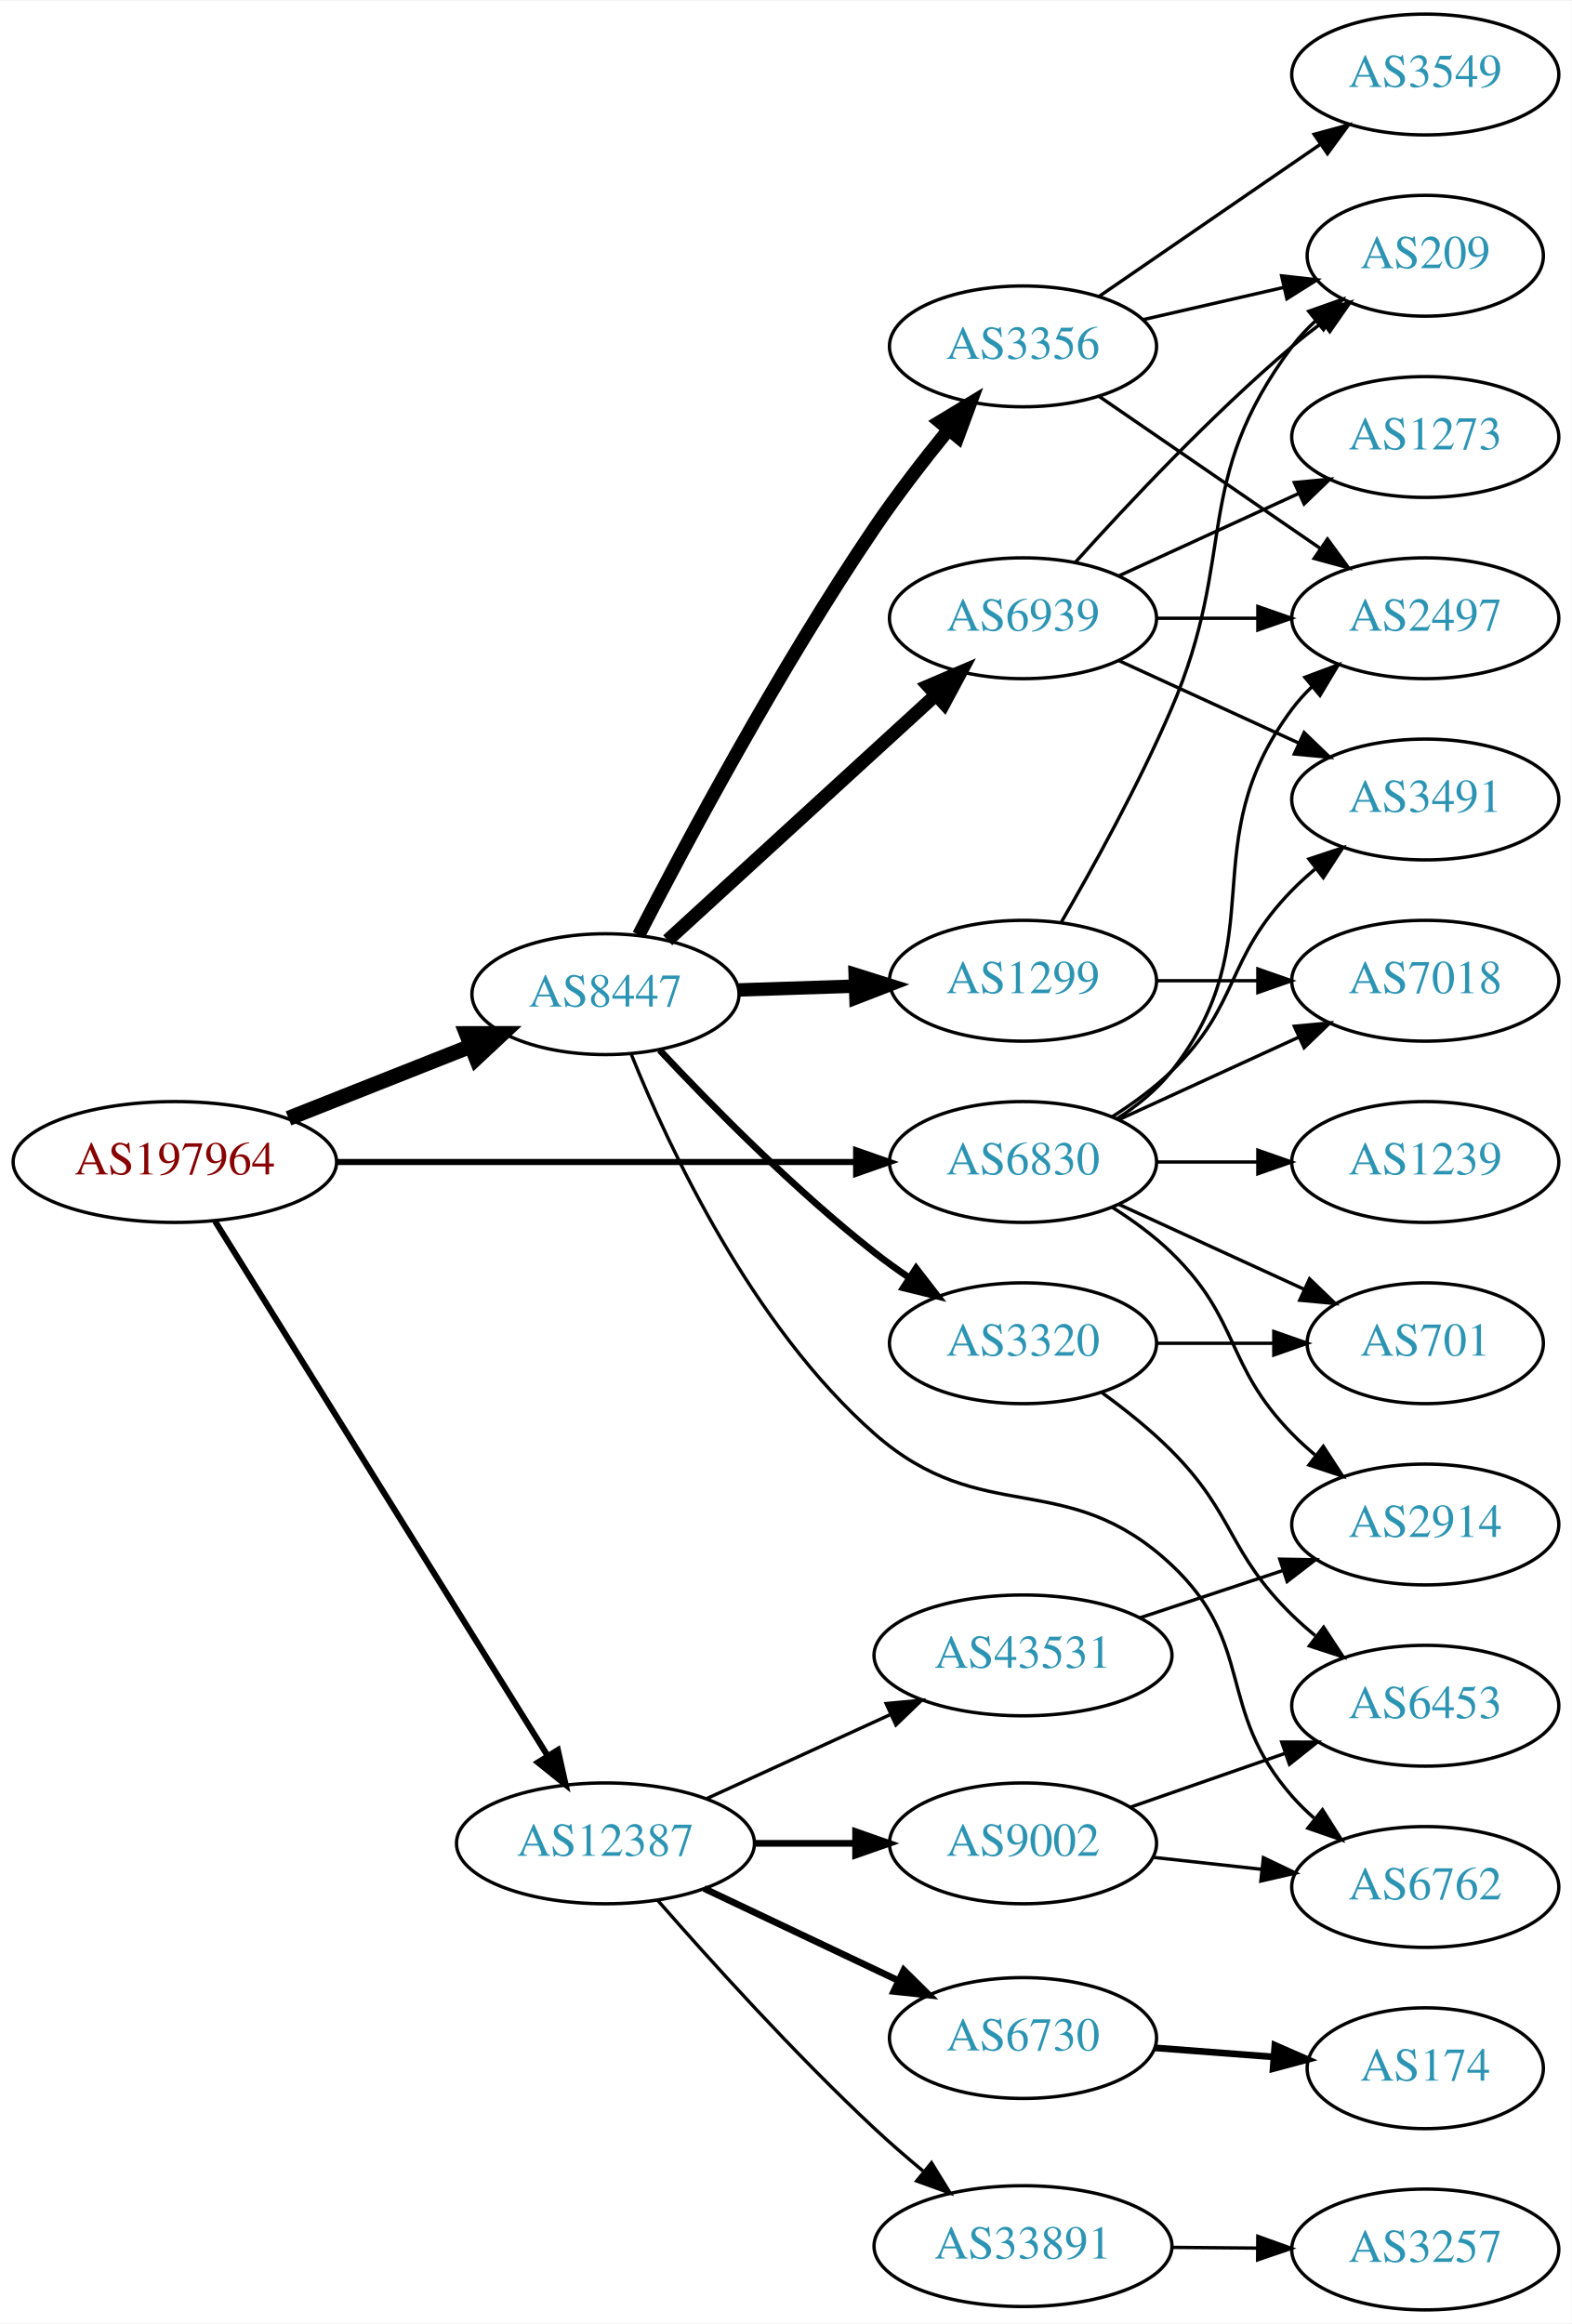
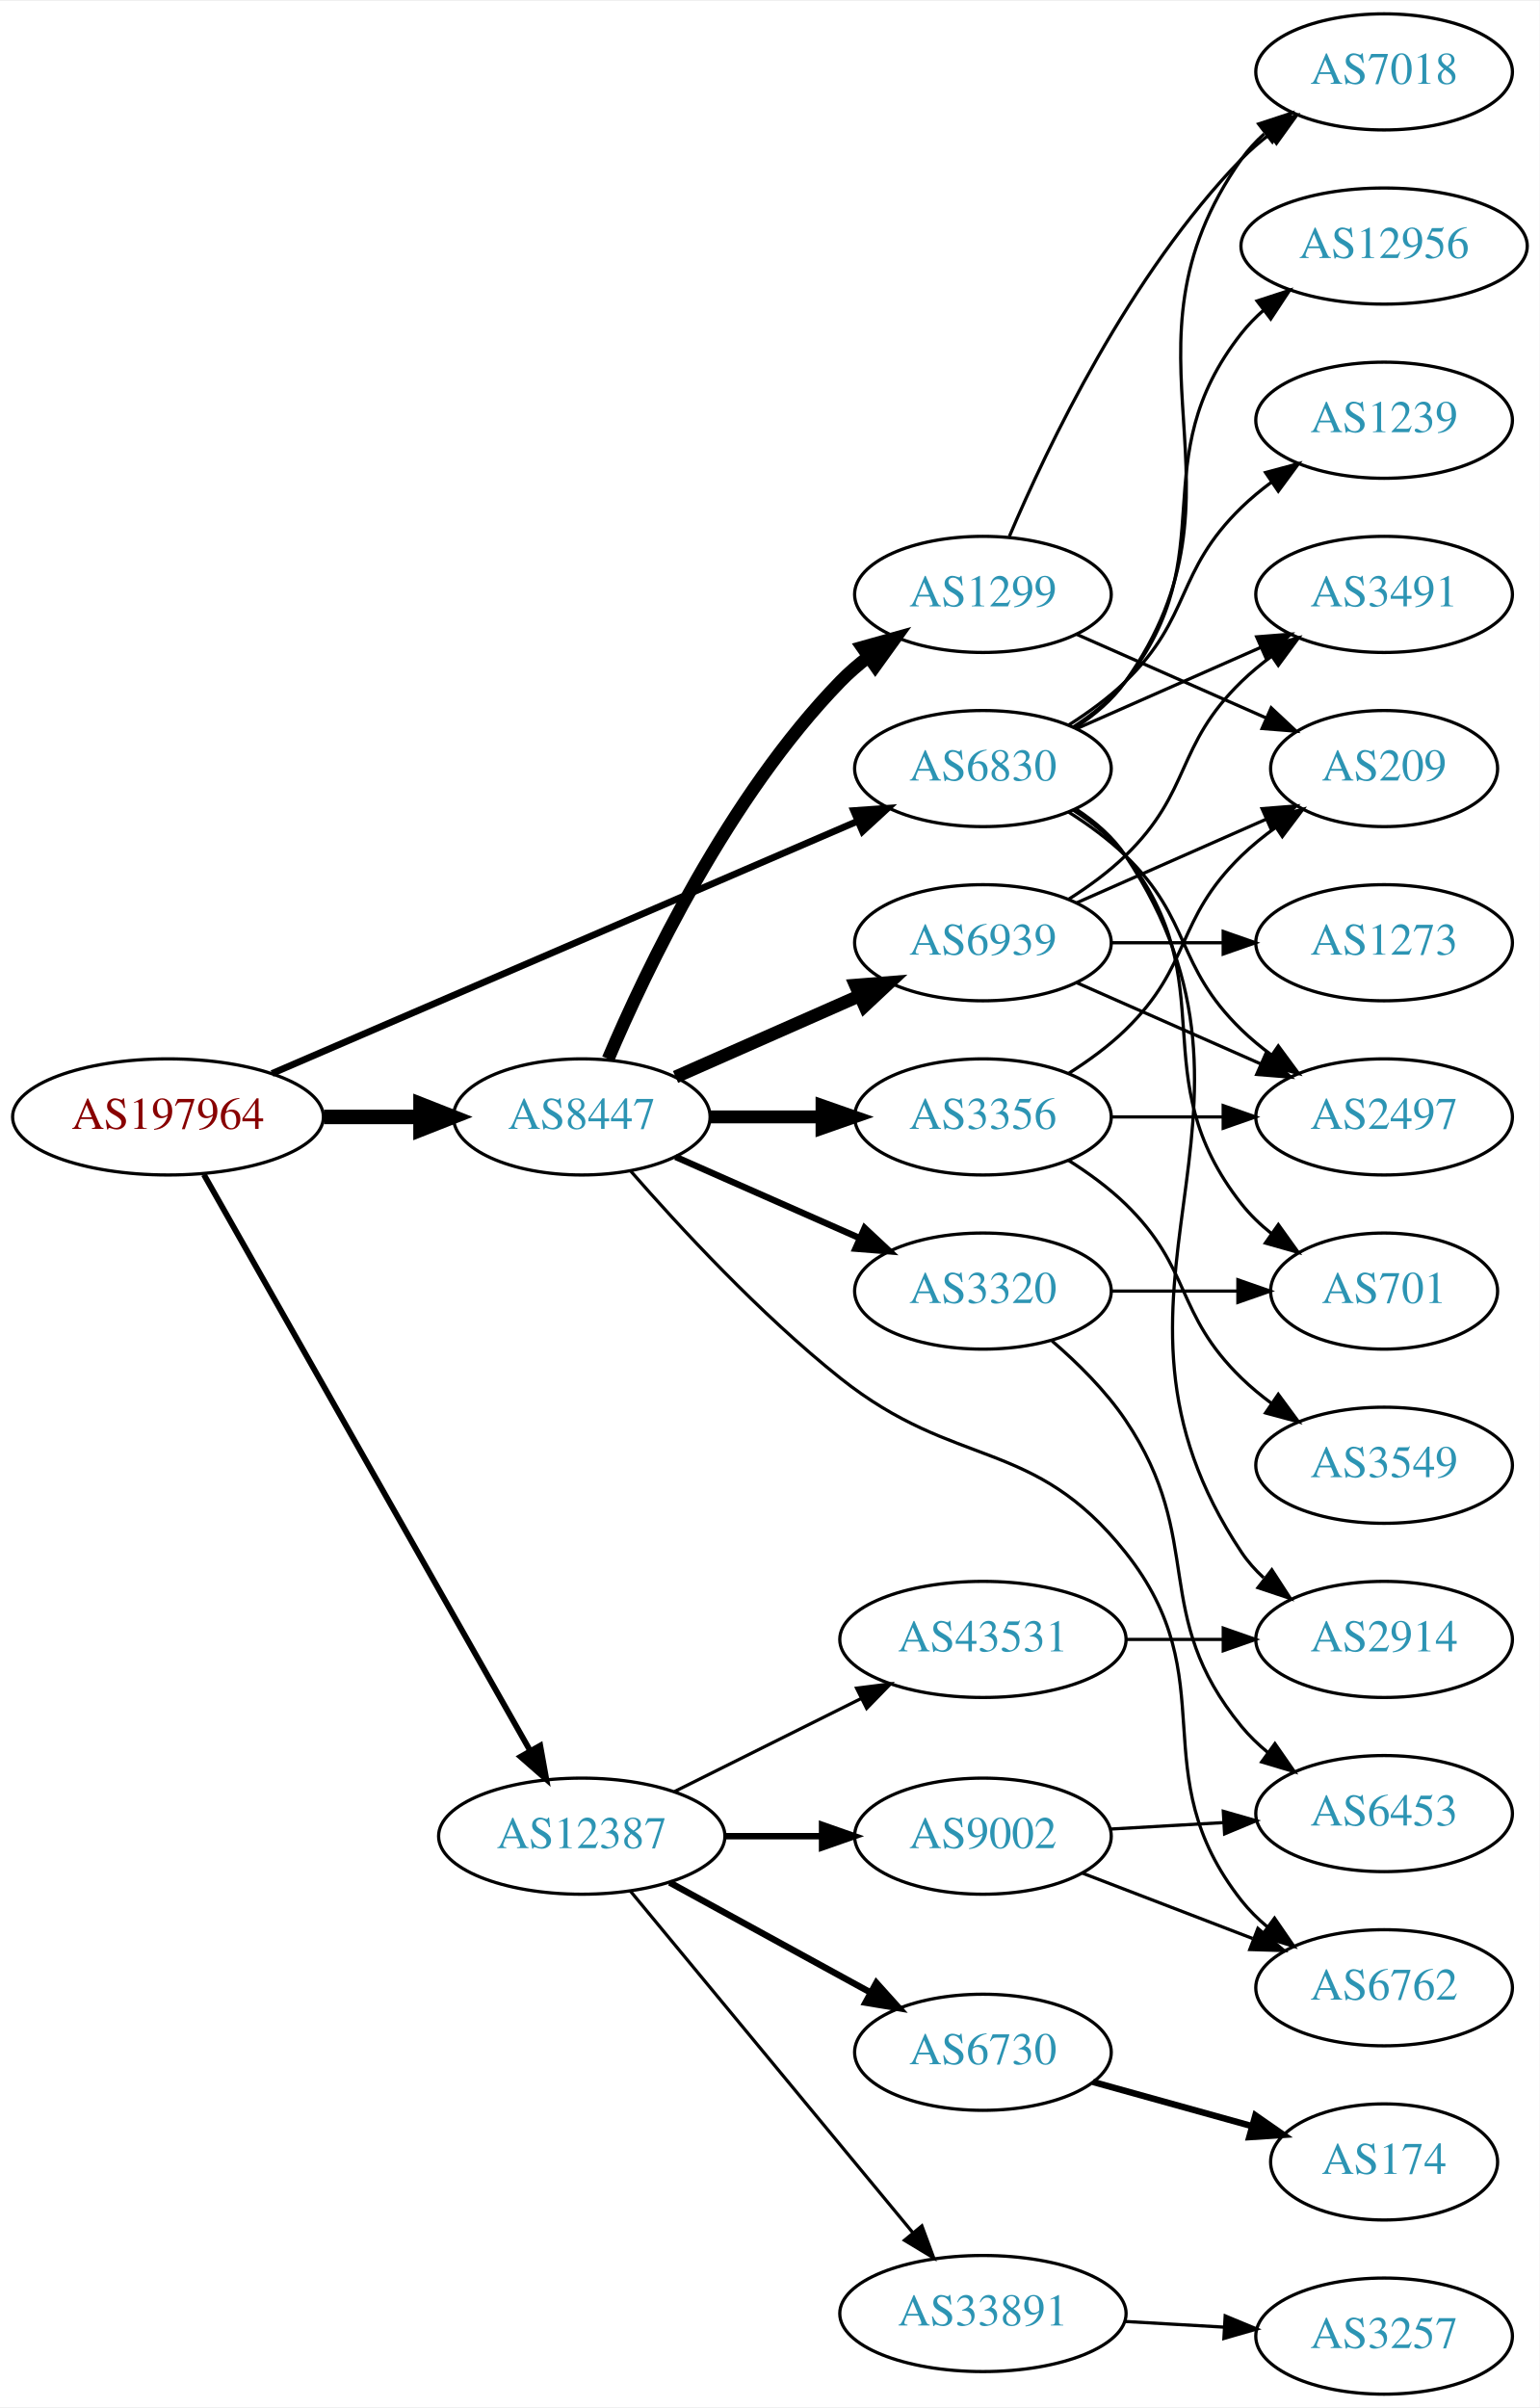
- <svg xmlns="http://www.w3.org/2000/svg" xmlns:xlink="http://www.w3.org/1999/xlink" width="468pt" height="692pt" viewBox="0.00 0.00 468.27 692.00">
-   <g id="graph0" class="graph" transform="scale(1 1) rotate(0) translate(4 688)">
-     <polygon fill="white" stroke="none" points="-4,4 -4,-688 464.269,-688 464.269,4 -4,4" />
+ <svg xmlns="http://www.w3.org/2000/svg" xmlns:xlink="http://www.w3.org/1999/xlink" width="477pt" height="746pt" viewBox="0.00 0.00 477.37 746.00">
+   <g id="graph0" class="graph" transform="scale(1 1) rotate(0) translate(4 742)">
+     <polygon fill="white" stroke="none" points="-4,4 -4,-742 473.368,-742 473.368,4 -4,4" />
    <g id="node1" class="node">
      <g id="a_node1">
        <a xlink:href="/asn/197964" xlink:title="AS197964 ~ Julius Blum GmbH [AT]">
-           <ellipse fill="#ffffff" stroke="black" cx="48.096" cy="-342" rx="48.192" ry="18" />
-           <text text-anchor="middle" x="48.096" y="-338.3" font-family="Times,serif" font-size="14.00" fill="#880000">AS197964</text>
+           <ellipse fill="#ffffff" stroke="black" cx="48.096" cy="-396" rx="48.192" ry="18" />
+           <text text-anchor="middle" x="48.096" y="-392.3" font-family="Times,serif" font-size="14.00" fill="#880000">AS197964</text>
        </a>
      </g>
    </g>
    <g id="node2" class="node">
      <g id="a_node2">
        <a xlink:href="/asn/6830" xlink:title="AS6830 ~ LGI-UPC [AT]">
-           <ellipse fill="#ffffff" stroke="black" cx="300.78" cy="-342" rx="39.794" ry="18" />
-           <text text-anchor="middle" x="300.78" y="-338.3" font-family="Times,serif" font-size="14.00" fill="#2c94b3">AS6830</text>
+           <ellipse fill="#ffffff" stroke="black" cx="300.78" cy="-504" rx="39.794" ry="18" />
+           <text text-anchor="middle" x="300.78" y="-500.3" font-family="Times,serif" font-size="14.00" fill="#2c94b3">AS6830</text>
        </a>
      </g>
    </g>
    <g id="edge1" class="edge">
-       <path fill="none" stroke="black" stroke-width="1.8" d="M96.248,-342C140.459,-342 206.279,-342 251.008,-342" />
-       <polygon fill="black" stroke="black" stroke-width="1.8" points="251.057,-345.5 261.057,-342 251.057,-338.5 251.057,-345.5" />
+       <path fill="none" stroke="black" stroke-width="2.1" d="M80.338,-409.46C126.358,-429.286 212.259,-466.294 261.837,-487.654" />
+       <polygon fill="black" stroke="black" stroke-width="2.1" points="260.677,-490.965 271.246,-491.707 263.447,-484.536 260.677,-490.965" />
    </g>
    <g id="node3" class="node">
      <g id="a_node3">
        <a xlink:href="/asn/8447" xlink:title="AS8447 ~ A1 Telekom Austria AG [AT]">
-           <ellipse fill="#ffffff" stroke="black" cx="176.388" cy="-392" rx="39.794" ry="18" />
-           <text text-anchor="middle" x="176.388" y="-388.3" font-family="Times,serif" font-size="14.00" fill="#2c94b3">AS8447</text>
+           <ellipse fill="#ffffff" stroke="black" cx="176.388" cy="-396" rx="39.794" ry="18" />
+           <text text-anchor="middle" x="176.388" y="-392.3" font-family="Times,serif" font-size="14.00" fill="#2c94b3">AS8447</text>
        </a>
      </g>
    </g>
    <g id="edge2" class="edge">
-       <path fill="none" stroke="black" stroke-width="4.5" d="M81.948,-355.006C98.597,-361.598 118.93,-369.648 136.371,-376.553" />
-       <polygon fill="black" stroke="black" stroke-width="4.5" points="134.974,-380.235 145.722,-380.255 137.873,-372.913 134.974,-380.235" />
+       <path fill="none" stroke="black" stroke-width="4.5" d="M96.481,-396C106.248,-396 116.551,-396 126.373,-396" />
+       <polygon fill="black" stroke="black" stroke-width="4.5" points="126.393,-399.938 136.393,-396 126.393,-392.063 126.393,-399.938" />
    </g>
    <g id="node4" class="node">
      <g id="a_node4">
        <a xlink:href="/asn/12387" xlink:title="AS12387 ~ TON Total optical Networks AG [CH]">
-           <ellipse fill="#ffffff" stroke="black" cx="176.388" cy="-139" rx="44.393" ry="18" />
-           <text text-anchor="middle" x="176.388" y="-135.3" font-family="Times,serif" font-size="14.00" fill="#2c94b3">AS12387</text>
+           <ellipse fill="#ffffff" stroke="black" cx="176.388" cy="-173" rx="44.393" ry="18" />
+           <text text-anchor="middle" x="176.388" y="-169.3" font-family="Times,serif" font-size="14.00" fill="#2c94b3">AS12387</text>
        </a>
      </g>
    </g>
    <g id="edge3" class="edge">
-       <path fill="none" stroke="black" stroke-width="1.8" d="M60.082,-324.34C82.39,-288.483 133.085,-206.997 159.188,-165.039" />
-       <polygon fill="black" stroke="black" stroke-width="1.8" points="162.206,-166.814 164.516,-156.474 156.262,-163.116 162.206,-166.814" />
+       <path fill="none" stroke="black" stroke-width="1.8" d="M59.217,-378.128C81.395,-338.968 134.369,-245.429 160.413,-199.442" />
+       <polygon fill="black" stroke="black" stroke-width="1.8" points="163.511,-201.074 165.393,-190.648 157.42,-197.624 163.511,-201.074" />
    </g>
    <g id="node5" class="node">
      <g id="a_node5">
        <a xlink:href="/asn/2914" xlink:title="AS2914 ~ NTT America, Inc. [US]">
-           <ellipse fill="#ffffff" stroke="black" cx="420.622" cy="-234" rx="39.794" ry="18" />
-           <text text-anchor="middle" x="420.622" y="-230.3" font-family="Times,serif" font-size="14.00" fill="#2c94b3">AS2914</text>
+           <ellipse fill="#ffffff" stroke="black" cx="425.172" cy="-234" rx="39.794" ry="18" />
+           <text text-anchor="middle" x="425.172" y="-230.3" font-family="Times,serif" font-size="14.00" fill="#2c94b3">AS2914</text>
        </a>
      </g>
    </g>
    <g id="edge4" class="edge">
-       <path fill="none" stroke="black" d="M327.309,-328.538C333.472,-324.638 339.773,-320.052 344.976,-315 365.669,-294.906 360.803,-281.617 380.976,-261 383.069,-258.861 385.352,-256.782 387.729,-254.79" />
-       <polygon fill="black" stroke="black" points="390.247,-257.268 396.028,-248.389 385.972,-251.725 390.247,-257.268" />
+       <path fill="none" stroke="black" d="M329.834,-491.313C335.639,-487.485 341.146,-482.737 344.976,-477 399.014,-396.056 326.937,-341.944 380.976,-261 382.891,-258.131 385.225,-255.51 387.806,-253.128" />
+       <polygon fill="black" stroke="black" points="390.357,-255.579 396.118,-246.687 386.069,-250.046 390.357,-255.579" />
    </g>
    <g id="node6" class="node">
      <g id="a_node6">
-         <a xlink:href="/asn/2497" xlink:title="AS2497 ~ Internet Initiative Japan Inc. [JP]">
-           <ellipse fill="#ffffff" stroke="black" cx="420.622" cy="-504" rx="39.794" ry="18" />
-           <text text-anchor="middle" x="420.622" y="-500.3" font-family="Times,serif" font-size="14.00" fill="#2c94b3">AS2497</text>
+         <a xlink:href="/asn/12956" xlink:title="AS12956 ~ TELXIUS [ES]">
+           <ellipse fill="#ffffff" stroke="black" cx="425.172" cy="-666" rx="44.393" ry="18" />
+           <text text-anchor="middle" x="425.172" y="-662.3" font-family="Times,serif" font-size="14.00" fill="#2c94b3">AS12956</text>
        </a>
      </g>
    </g>
    <g id="edge5" class="edge">
-       <path fill="none" stroke="black" d="M328.751,-354.855C334.74,-358.72 340.599,-363.441 344.976,-369 376.274,-408.754 350.704,-436.458 380.976,-477 382.72,-479.336 384.728,-481.545 386.891,-483.617" />
-       <polygon fill="black" stroke="black" points="384.769,-486.405 394.691,-490.118 389.25,-481.027 384.769,-486.405" />
+       <path fill="none" stroke="black" d="M328.751,-516.855C334.74,-520.72 340.599,-525.441 344.976,-531 376.274,-570.754 349.677,-599.246 380.976,-639 383,-641.571 385.341,-643.963 387.866,-646.174" />
+       <polygon fill="black" stroke="black" points="385.78,-648.984 395.856,-652.261 390.022,-643.416 385.78,-648.984" />
    </g>
    <g id="node7" class="node">
      <g id="a_node7">
-         <a xlink:href="/asn/3491" xlink:title="AS3491 ~ PCCW Global, Inc. [US]">
-           <ellipse fill="#ffffff" stroke="black" cx="420.622" cy="-450" rx="39.794" ry="18" />
-           <text text-anchor="middle" x="420.622" y="-446.3" font-family="Times,serif" font-size="14.00" fill="#2c94b3">AS3491</text>
+         <a xlink:href="/asn/2497" xlink:title="AS2497 ~ Internet Initiative Japan Inc. [JP]">
+           <ellipse fill="#ffffff" stroke="black" cx="425.172" cy="-396" rx="39.794" ry="18" />
+           <text text-anchor="middle" x="425.172" y="-392.3" font-family="Times,serif" font-size="14.00" fill="#2c94b3">AS2497</text>
        </a>
      </g>
    </g>
    <g id="edge6" class="edge">
-       <path fill="none" stroke="black" d="M327.309,-355.462C333.472,-359.362 339.773,-363.948 344.976,-369 365.669,-389.094 360.803,-402.383 380.976,-423 383.069,-425.139 385.352,-427.218 387.729,-429.21" />
-       <polygon fill="black" stroke="black" points="385.972,-432.275 396.028,-435.611 390.247,-426.732 385.972,-432.275" />
+       <path fill="none" stroke="black" d="M327.309,-490.538C333.472,-486.638 339.773,-482.052 344.976,-477 365.669,-456.906 360.282,-443.094 380.976,-423 383.821,-420.237 386.995,-417.614 390.295,-415.166" />
+       <polygon fill="black" stroke="black" points="392.36,-417.994 398.643,-409.462 388.411,-412.214 392.36,-417.994" />
    </g>
    <g id="node8" class="node">
      <g id="a_node8">
-         <a xlink:href="/asn/1239" xlink:title="AS1239 ~ Sprint [US]">
-           <ellipse fill="#ffffff" stroke="black" cx="420.622" cy="-342" rx="39.794" ry="18" />
-           <text text-anchor="middle" x="420.622" y="-338.3" font-family="Times,serif" font-size="14.00" fill="#2c94b3">AS1239</text>
+         <a xlink:href="/asn/3491" xlink:title="AS3491 ~ PCCW Global, Inc. [US]">
+           <ellipse fill="#ffffff" stroke="black" cx="425.172" cy="-558" rx="39.794" ry="18" />
+           <text text-anchor="middle" x="425.172" y="-554.3" font-family="Times,serif" font-size="14.00" fill="#2c94b3">AS3491</text>
        </a>
      </g>
    </g>
    <g id="edge7" class="edge">
-       <path fill="none" stroke="black" d="M340.692,-342C350.246,-342 360.595,-342 370.558,-342" />
-       <polygon fill="black" stroke="black" points="370.751,-345.5 380.75,-342 370.75,-338.5 370.751,-345.5" />
+       <path fill="none" stroke="black" d="M329.859,-516.389C346.807,-523.866 368.604,-533.483 386.974,-541.588" />
+       <polygon fill="black" stroke="black" points="385.661,-544.834 396.223,-545.669 388.487,-538.43 385.661,-544.834" />
    </g>
    <g id="node9" class="node">
      <g id="a_node9">
        <a xlink:href="/asn/7018" xlink:title="AS7018 ~ AT&amp;T Services, Inc. [US]">
-           <ellipse fill="#ffffff" stroke="black" cx="420.622" cy="-396" rx="39.794" ry="18" />
-           <text text-anchor="middle" x="420.622" y="-392.3" font-family="Times,serif" font-size="14.00" fill="#2c94b3">AS7018</text>
+           <ellipse fill="#ffffff" stroke="black" cx="425.172" cy="-720" rx="39.794" ry="18" />
+           <text text-anchor="middle" x="425.172" y="-716.3" font-family="Times,serif" font-size="14.00" fill="#2c94b3">AS7018</text>
        </a>
      </g>
    </g>
    <g id="edge8" class="edge">
-       <path fill="none" stroke="black" d="M329.409,-354.661C345.366,-361.973 365.636,-371.261 382.919,-379.181" />
-       <polygon fill="black" stroke="black" points="381.617,-382.435 392.167,-383.419 384.534,-376.071 381.617,-382.435" />
+       <path fill="none" stroke="black" d="M329.613,-516.838C335.428,-520.661 340.994,-525.367 344.976,-531 387.555,-591.225 338.397,-632.775 380.976,-693 382.967,-695.816 385.354,-698.401 387.97,-700.76" />
+       <polygon fill="black" stroke="black" points="386.269,-703.865 396.338,-707.162 390.522,-698.306 386.269,-703.865" />
    </g>
    <g id="node10" class="node">
      <g id="a_node10">
-         <a xlink:href="/asn/701" xlink:title="AS701 ~ UUNET [US]">
-           <ellipse fill="#ffffff" stroke="black" cx="420.622" cy="-288" rx="35.194" ry="18" />
-           <text text-anchor="middle" x="420.622" y="-284.3" font-family="Times,serif" font-size="14.00" fill="#2c94b3">AS701</text>
+         <a xlink:href="/asn/1239" xlink:title="AS1239 ~ Sprint [US]">
+           <ellipse fill="#ffffff" stroke="black" cx="425.172" cy="-612" rx="39.794" ry="18" />
+           <text text-anchor="middle" x="425.172" y="-608.3" font-family="Times,serif" font-size="14.00" fill="#2c94b3">AS1239</text>
        </a>
      </g>
    </g>
    <g id="edge9" class="edge">
-       <path fill="none" stroke="black" d="M329.409,-329.339C345.825,-321.817 366.806,-312.202 384.403,-304.139" />
-       <polygon fill="black" stroke="black" points="386.148,-307.189 393.781,-299.842 383.232,-300.826 386.148,-307.189" />
+       <path fill="none" stroke="black" d="M327.309,-517.462C333.472,-521.362 339.773,-525.948 344.976,-531 365.669,-551.094 360.282,-564.906 380.976,-585 383.821,-587.763 386.995,-590.386 390.295,-592.834" />
+       <polygon fill="black" stroke="black" points="388.411,-595.786 398.643,-598.538 392.36,-590.006 388.411,-595.786" />
    </g>
    <g id="node11" class="node">
      <g id="a_node11">
-         <a xlink:href="/asn/3356" xlink:title="AS3356 ~ Level 3 Parent, LLC [US]">
-           <ellipse fill="#ffffff" stroke="black" cx="300.78" cy="-585" rx="39.794" ry="18" />
-           <text text-anchor="middle" x="300.78" y="-581.3" font-family="Times,serif" font-size="14.00" fill="#2c94b3">AS3356</text>
+         <a xlink:href="/asn/701" xlink:title="AS701 ~ UUNET [US]">
+           <ellipse fill="#ffffff" stroke="black" cx="425.172" cy="-342" rx="35.194" ry="18" />
+           <text text-anchor="middle" x="425.172" y="-338.3" font-family="Times,serif" font-size="14.00" fill="#2c94b3">AS701</text>
        </a>
      </g>
    </g>
    <g id="edge10" class="edge">
-       <path fill="none" stroke="black" stroke-width="4" d="M186.298,-409.644C200.144,-436.565 228.197,-489.175 256.584,-531 263.294,-540.887 271.316,-551.249 278.615,-560.221" />
-       <polygon fill="black" stroke="black" stroke-width="4" points="275.99,-562.538 285.057,-568.018 281.386,-558.079 275.99,-562.538" />
+       <path fill="none" stroke="black" d="M328.751,-491.145C334.74,-487.28 340.599,-482.559 344.976,-477 376.274,-437.246 349.677,-408.754 380.976,-369 383.622,-365.639 386.811,-362.583 390.242,-359.839" />
+       <polygon fill="black" stroke="black" points="392.381,-362.614 398.549,-354 388.355,-356.887 392.381,-362.614" />
    </g>
    <g id="node12" class="node">
      <g id="a_node12">
        <a xlink:href="/asn/1299" xlink:title="AS1299 ~ Telia Carrier [EU]">
-           <ellipse fill="#ffffff" stroke="black" cx="300.78" cy="-396" rx="39.794" ry="18" />
-           <text text-anchor="middle" x="300.78" y="-392.3" font-family="Times,serif" font-size="14.00" fill="#2c94b3">AS1299</text>
+           <ellipse fill="#ffffff" stroke="black" cx="300.78" cy="-558" rx="39.794" ry="18" />
+           <text text-anchor="middle" x="300.78" y="-554.3" font-family="Times,serif" font-size="14.00" fill="#2c94b3">AS1299</text>
        </a>
      </g>
    </g>
    <g id="edge11" class="edge">
-       <path fill="none" stroke="black" stroke-width="4" d="M216.113,-393.266C227.052,-393.623 239.102,-394.017 250.568,-394.392" />
-       <polygon fill="black" stroke="black" stroke-width="4" points="250.777,-397.9 260.886,-394.729 251.006,-390.904 250.777,-397.9" />
+       <path fill="none" stroke="black" stroke-width="4" d="M184.578,-413.975C196.345,-441.682 221.919,-495.348 256.584,-531 259.204,-533.695 262.144,-536.239 265.227,-538.608" />
+       <polygon fill="black" stroke="black" stroke-width="4" points="263.394,-541.597 273.596,-544.455 267.403,-535.859 263.394,-541.597" />
    </g>
    <g id="node13" class="node">
      <g id="a_node13">
-         <a xlink:href="/asn/6939" xlink:title="AS6939 ~ Hurricane Electric LLC [US]">
-           <ellipse fill="#ffffff" stroke="black" cx="300.78" cy="-504" rx="39.794" ry="18" />
-           <text text-anchor="middle" x="300.78" y="-500.3" font-family="Times,serif" font-size="14.00" fill="#2c94b3">AS6939</text>
+         <a xlink:href="/asn/3356" xlink:title="AS3356 ~ Level 3 Parent, LLC [US]">
+           <ellipse fill="#ffffff" stroke="black" cx="300.78" cy="-396" rx="39.794" ry="18" />
+           <text text-anchor="middle" x="300.78" y="-392.3" font-family="Times,serif" font-size="14.00" fill="#2c94b3">AS3356</text>
        </a>
      </g>
    </g>
    <g id="edge12" class="edge">
-       <path fill="none" stroke="black" stroke-width="4" d="M194.923,-408.047C215.827,-427.176 250.912,-459.282 274.685,-481.036" />
-       <polygon fill="black" stroke="black" stroke-width="4" points="272.536,-483.814 282.276,-487.983 277.262,-478.65 272.536,-483.814" />
+       <path fill="none" stroke="black" stroke-width="4" d="M216.113,-396C227.052,-396 239.102,-396 250.568,-396" />
+       <polygon fill="black" stroke="black" stroke-width="4" points="250.886,-399.5 260.886,-396 250.886,-392.5 250.886,-399.5" />
    </g>
    <g id="node14" class="node">
      <g id="a_node14">
-         <a xlink:href="/asn/3320" xlink:title="AS3320 ~ DTAG [DE]">
-           <ellipse fill="#ffffff" stroke="black" cx="300.78" cy="-288" rx="39.794" ry="18" />
-           <text text-anchor="middle" x="300.78" y="-284.3" font-family="Times,serif" font-size="14.00" fill="#2c94b3">AS3320</text>
+         <a xlink:href="/asn/6939" xlink:title="AS6939 ~ Hurricane Electric LLC [US]">
+           <ellipse fill="#ffffff" stroke="black" cx="300.78" cy="-450" rx="39.794" ry="18" />
+           <text text-anchor="middle" x="300.78" y="-446.3" font-family="Times,serif" font-size="14.00" fill="#2c94b3">AS6939</text>
        </a>
      </g>
    </g>
    <g id="edge13" class="edge">
-       <path fill="none" stroke="black" stroke-width="2" d="M192.547,-375.316C207.85,-358.961 232.589,-333.815 256.584,-315 259.872,-312.422 263.418,-309.875 267.014,-307.437" />
-       <polygon fill="black" stroke="black" stroke-width="2" points="268.928,-310.367 275.401,-301.979 265.11,-304.5 268.928,-310.367" />
+       <path fill="none" stroke="black" stroke-width="4" d="M205.467,-408.389C222.415,-415.866 244.212,-425.483 262.581,-433.588" />
+       <polygon fill="black" stroke="black" stroke-width="4" points="261.269,-436.834 271.831,-437.669 264.095,-430.43 261.269,-436.834" />
    </g>
    <g id="node15" class="node">
      <g id="a_node15">
+         <a xlink:href="/asn/3320" xlink:title="AS3320 ~ DTAG [DE]">
+           <ellipse fill="#ffffff" stroke="black" cx="300.78" cy="-342" rx="39.794" ry="18" />
+           <text text-anchor="middle" x="300.78" y="-338.3" font-family="Times,serif" font-size="14.00" fill="#2c94b3">AS3320</text>
+         </a>
+       </g>
+     </g>
+     <g id="edge14" class="edge">
+       <path fill="none" stroke="black" stroke-width="2" d="M205.467,-383.611C222.415,-376.134 244.212,-366.517 262.581,-358.412" />
+       <polygon fill="black" stroke="black" stroke-width="2" points="264.095,-361.57 271.831,-354.331 261.269,-355.166 264.095,-361.57" />
+     </g>
+     <g id="node16" class="node">
+       <g id="a_node16">
        <a xlink:href="/asn/6762" xlink:title="AS6762 ~ TELECOM ITALIA SPARKLE S.p.A. [IT]">
-           <ellipse fill="#ffffff" stroke="black" cx="420.622" cy="-126" rx="39.794" ry="18" />
-           <text text-anchor="middle" x="420.622" y="-122.3" font-family="Times,serif" font-size="14.00" fill="#2c94b3">AS6762</text>
-         </a>
-       </g>
-     </g>
-     <g id="edge14" class="edge">
-       <path fill="none" stroke="black" d="M184.125,-373.953C195.285,-346.257 220.061,-293.116 256.584,-261 288.829,-232.645 313.637,-251.354 344.976,-222 370.22,-198.354 358.144,-178.983 380.976,-153 382.951,-150.752 385.151,-148.595 387.47,-146.55" />
-       <polygon fill="black" stroke="black" points="390.003,-149.008 395.665,-140.052 385.654,-143.523 390.003,-149.008" />
-     </g>
-     <g id="node18" class="node">
-       <g id="a_node18">
-         <a xlink:href="/asn/9002" xlink:title="AS9002 ~ RETN Limited [EU]">
-           <ellipse fill="#ffffff" stroke="black" cx="300.78" cy="-139" rx="39.794" ry="18" />
-           <text text-anchor="middle" x="300.78" y="-135.3" font-family="Times,serif" font-size="14.00" fill="#2c94b3">AS9002</text>
-         </a>
-       </g>
-     </g>
-     <g id="edge18" class="edge">
-       <path fill="none" stroke="black" stroke-width="2" d="M220.883,-139C230.572,-139 240.909,-139 250.802,-139" />
-       <polygon fill="black" stroke="black" stroke-width="2" points="250.904,-142.5 260.904,-139 250.904,-135.5 250.904,-142.5" />
+           <ellipse fill="#ffffff" stroke="black" cx="425.172" cy="-126" rx="39.794" ry="18" />
+           <text text-anchor="middle" x="425.172" y="-122.3" font-family="Times,serif" font-size="14.00" fill="#2c94b3">AS6762</text>
+         </a>
+       </g>
+     </g>
+     <g id="edge15" class="edge">
+       <path fill="none" stroke="black" d="M191.498,-379.285C206.567,-362.013 231.661,-334.848 256.584,-315 292.595,-286.321 316.313,-297.025 344.976,-261 376.478,-221.407 349.677,-192.754 380.976,-153 383.301,-150.047 386.044,-147.33 389.004,-144.853" />
+       <polygon fill="black" stroke="black" points="391.196,-147.585 397.2,-138.855 387.063,-141.936 391.196,-147.585" />
    </g>
    <g id="node19" class="node">
      <g id="a_node19">
        <a xlink:href="/asn/6730" xlink:title="AS6730 ~ Sunrise Communications AG [CH]">
-           <ellipse fill="#ffffff" stroke="black" cx="300.78" cy="-81" rx="39.794" ry="18" />
-           <text text-anchor="middle" x="300.78" y="-77.3" font-family="Times,serif" font-size="14.00" fill="#2c94b3">AS6730</text>
+           <ellipse fill="#ffffff" stroke="black" cx="300.78" cy="-106" rx="39.794" ry="18" />
+           <text text-anchor="middle" x="300.78" y="-102.3" font-family="Times,serif" font-size="14.00" fill="#2c94b3">AS6730</text>
        </a>
      </g>
    </g>
    <g id="edge19" class="edge">
-       <path fill="none" stroke="black" stroke-width="2" d="M205.774,-125.548C222.973,-117.398 245.08,-106.921 263.534,-98.176" />
-       <polygon fill="black" stroke="black" stroke-width="2" points="265.269,-101.227 272.807,-93.782 262.271,-94.902 265.269,-101.227" />
+       <path fill="none" stroke="black" stroke-width="2" d="M203.644,-158.627C221.835,-148.669 246.22,-135.32 265.879,-124.558" />
+       <polygon fill="black" stroke="black" stroke-width="2" points="267.729,-127.535 274.82,-119.663 264.368,-121.395 267.729,-127.535" />
    </g>
    <g id="node20" class="node">
      <g id="a_node20">
-         <a xlink:href="/asn/33891" xlink:title="AS33891 ~ CORE-BACKBONE GMBH GLOBAL NETWORK [DE]">
-           <ellipse fill="#ffffff" stroke="black" cx="300.78" cy="-19" rx="44.393" ry="18" />
-           <text text-anchor="middle" x="300.78" y="-15.3" font-family="Times,serif" font-size="14.00" fill="#2c94b3">AS33891</text>
+         <a xlink:href="/asn/9002" xlink:title="AS9002 ~ RETN Limited [EU]">
+           <ellipse fill="#ffffff" stroke="black" cx="300.78" cy="-173" rx="39.794" ry="18" />
+           <text text-anchor="middle" x="300.78" y="-169.3" font-family="Times,serif" font-size="14.00" fill="#2c94b3">AS9002</text>
        </a>
      </g>
    </g>
    <g id="edge20" class="edge">
-       <path fill="none" stroke="black" d="M191.917,-122.052C207.326,-104.41 232.695,-76.293 256.584,-54 261.104,-49.781 266.068,-45.482 270.969,-41.407" />
-       <polygon fill="black" stroke="black" points="273.522,-43.842 279.069,-34.815 269.104,-38.412 273.522,-43.842" />
+       <path fill="none" stroke="black" stroke-width="2" d="M220.883,-173C230.572,-173 240.909,-173 250.802,-173" />
+       <polygon fill="black" stroke="black" stroke-width="2" points="250.904,-176.5 260.904,-173 250.904,-169.5 250.904,-176.5" />
    </g>
    <g id="node21" class="node">
      <g id="a_node21">
+         <a xlink:href="/asn/33891" xlink:title="AS33891 ~ CORE-BACKBONE GMBH GLOBAL NETWORK [DE]">
+           <ellipse fill="#ffffff" stroke="black" cx="300.78" cy="-25" rx="44.393" ry="18" />
+           <text text-anchor="middle" x="300.78" y="-21.3" font-family="Times,serif" font-size="14.00" fill="#2c94b3">AS33891</text>
+         </a>
+       </g>
+     </g>
+     <g id="edge21" class="edge">
+       <path fill="none" stroke="black" d="M191.427,-156.023C212.893,-130.066 253.999,-80.36 278.948,-50.191" />
+       <polygon fill="black" stroke="black" points="281.851,-52.172 285.527,-42.235 276.456,-47.711 281.851,-52.172" />
+     </g>
+     <g id="node22" class="node">
+       <g id="a_node22">
        <a xlink:href="/asn/43531" xlink:title="AS43531 ~ IX Reach Ltd [GB]">
-           <ellipse fill="#ffffff" stroke="black" cx="300.78" cy="-195" rx="44.393" ry="18" />
-           <text text-anchor="middle" x="300.78" y="-191.3" font-family="Times,serif" font-size="14.00" fill="#2c94b3">AS43531</text>
-         </a>
-       </g>
-     </g>
-     <g id="edge21" class="edge">
-       <path fill="none" stroke="black" d="M206.393,-152.271C222.735,-159.749 243.36,-169.185 261.067,-177.287" />
-       <polygon fill="black" stroke="black" points="260.009,-180.652 270.559,-181.63 262.921,-174.287 260.009,-180.652" />
-     </g>
-     <g id="edge16" class="edge">
-       <path fill="none" stroke="black" d="M323.394,-570.143C341.882,-557.435 368.696,-539.005 389.326,-524.825" />
-       <polygon fill="black" stroke="black" points="391.488,-527.586 397.746,-519.037 387.522,-521.817 391.488,-527.586" />
-     </g>
-     <g id="node16" class="node">
-       <g id="a_node16">
-         <a xlink:href="/asn/3549" xlink:title="AS3549 ~ Level 3 Parent, LLC [US]">
-           <ellipse fill="#ffffff" stroke="black" cx="420.622" cy="-666" rx="39.794" ry="18" />
-           <text text-anchor="middle" x="420.622" y="-662.3" font-family="Times,serif" font-size="14.00" fill="#2c94b3">AS3549</text>
-         </a>
-       </g>
-     </g>
-     <g id="edge15" class="edge">
-       <path fill="none" stroke="black" d="M323.394,-599.857C341.882,-612.565 368.696,-630.995 389.326,-645.175" />
-       <polygon fill="black" stroke="black" points="387.522,-648.183 397.746,-650.963 391.488,-642.414 387.522,-648.183" />
+           <ellipse fill="#ffffff" stroke="black" cx="300.78" cy="-234" rx="44.393" ry="18" />
+           <text text-anchor="middle" x="300.78" y="-230.3" font-family="Times,serif" font-size="14.00" fill="#2c94b3">AS43531</text>
+         </a>
+       </g>
+     </g>
+     <g id="edge22" class="edge">
+       <path fill="none" stroke="black" d="M205.16,-186.842C222.295,-195.382 244.474,-206.436 263.051,-215.695" />
+       <polygon fill="black" stroke="black" points="261.606,-218.885 272.117,-220.213 264.728,-212.62 261.606,-218.885" />
+     </g>
+     <g id="edge33" class="edge">
+       <path fill="none" stroke="black" d="M308.97,-575.975C320.737,-603.682 346.312,-657.348 380.976,-693 383.596,-695.695 386.537,-698.239 389.619,-700.608" />
+       <polygon fill="black" stroke="black" points="387.786,-703.597 397.988,-706.455 391.795,-697.859 387.786,-703.597" />
+     </g>
+     <g id="node18" class="node">
+       <g id="a_node18">
+         <a xlink:href="/asn/209" xlink:title="AS209 ~ CenturyLink Communications, LLC [US]">
+           <ellipse fill="#ffffff" stroke="black" cx="425.172" cy="-504" rx="35.194" ry="18" />
+           <text text-anchor="middle" x="425.172" y="-500.3" font-family="Times,serif" font-size="14.00" fill="#2c94b3">AS209</text>
+         </a>
+       </g>
+     </g>
+     <g id="edge34" class="edge">
+       <path fill="none" stroke="black" d="M329.859,-545.611C347.288,-537.922 369.845,-527.969 388.528,-519.726" />
+       <polygon fill="black" stroke="black" points="390.162,-522.831 397.898,-515.592 387.336,-516.427 390.162,-522.831" />
+     </g>
+     <g id="edge18" class="edge">
+       <path fill="none" stroke="black" d="M340.505,-396C351.444,-396 363.494,-396 374.961,-396" />
+       <polygon fill="black" stroke="black" points="375.278,-399.5 385.278,-396 375.278,-392.5 375.278,-399.5" />
    </g>
    <g id="node17" class="node">
      <g id="a_node17">
-         <a xlink:href="/asn/209" xlink:title="AS209 ~ CenturyLink Communications, LLC [US]">
-           <ellipse fill="#ffffff" stroke="black" cx="420.622" cy="-612" rx="35.194" ry="18" />
-           <text text-anchor="middle" x="420.622" y="-608.3" font-family="Times,serif" font-size="14.00" fill="#2c94b3">AS209</text>
-         </a>
-       </g>
+         <a xlink:href="/asn/3549" xlink:title="AS3549 ~ Level 3 Parent, LLC [US]">
+           <ellipse fill="#ffffff" stroke="black" cx="425.172" cy="-288" rx="39.794" ry="18" />
+           <text text-anchor="middle" x="425.172" y="-284.3" font-family="Times,serif" font-size="14.00" fill="#2c94b3">AS3549</text>
+         </a>
+       </g>
+     </g>
+     <g id="edge16" class="edge">
+       <path fill="none" stroke="black" d="M327.309,-382.538C333.472,-378.638 339.773,-374.052 344.976,-369 365.669,-348.906 360.282,-335.094 380.976,-315 383.821,-312.237 386.995,-309.614 390.295,-307.166" />
+       <polygon fill="black" stroke="black" points="392.36,-309.994 398.643,-301.462 388.411,-304.214 392.36,-309.994" />
    </g>
    <g id="edge17" class="edge">
-       <path fill="none" stroke="black" d="M336.499,-592.955C349.592,-595.955 364.614,-599.396 378.255,-602.522" />
-       <polygon fill="black" stroke="black" points="377.833,-606.016 388.362,-604.838 379.396,-599.193 377.833,-606.016" />
+       <path fill="none" stroke="black" d="M327.309,-409.462C333.472,-413.362 339.773,-417.948 344.976,-423 365.669,-443.094 360.282,-456.906 380.976,-477 384.204,-480.134 387.854,-483.089 391.633,-485.812" />
+       <polygon fill="black" stroke="black" points="389.73,-488.75 399.993,-491.383 393.612,-482.925 389.73,-488.75" />
    </g>
    <g id="edge27" class="edge">
-       <path fill="none" stroke="black" d="M340.692,-396C350.246,-396 360.595,-396 370.558,-396" />
-       <polygon fill="black" stroke="black" points="370.751,-399.5 380.75,-396 370.75,-392.5 370.751,-399.5" />
-     </g>
-     <g id="edge26" class="edge">
-       <path fill="none" stroke="black" d="M312.091,-413.277C321.445,-429.397 335.224,-454.304 344.976,-477 364.951,-523.487 350.704,-544.458 380.976,-585 382.983,-587.689 385.339,-590.209 387.88,-592.546" />
-       <polygon fill="black" stroke="black" points="385.909,-595.452 395.896,-598.989 390.295,-589.996 385.909,-595.452" />
+       <path fill="none" stroke="black" d="M329.859,-437.611C346.807,-430.134 368.604,-420.517 386.974,-412.412" />
+       <polygon fill="black" stroke="black" points="388.487,-415.57 396.223,-408.331 385.661,-409.166 388.487,-415.57" />
+     </g>
+     <g id="edge30" class="edge">
+       <path fill="none" stroke="black" d="M327.309,-463.462C333.472,-467.362 339.773,-471.948 344.976,-477 365.669,-497.094 360.282,-510.906 380.976,-531 383.821,-533.763 386.995,-536.386 390.295,-538.834" />
+       <polygon fill="black" stroke="black" points="388.411,-541.786 398.643,-544.538 392.36,-536.006 388.411,-541.786" />
+     </g>
+     <g id="edge29" class="edge">
+       <path fill="none" stroke="black" d="M329.859,-462.389C347.288,-470.078 369.845,-480.031 388.528,-488.274" />
+       <polygon fill="black" stroke="black" points="387.336,-491.573 397.898,-492.408 390.162,-485.169 387.336,-491.573" />
+     </g>
+     <g id="node26" class="node">
+       <g id="a_node26">
+         <a xlink:href="/asn/1273" xlink:title="AS1273 ~ Vodafone Group PLC [EU]">
+           <ellipse fill="#ffffff" stroke="black" cx="425.172" cy="-450" rx="39.794" ry="18" />
+           <text text-anchor="middle" x="425.172" y="-446.3" font-family="Times,serif" font-size="14.00" fill="#2c94b3">AS1273</text>
+         </a>
+       </g>
+     </g>
+     <g id="edge28" class="edge">
+       <path fill="none" stroke="black" d="M340.505,-450C351.444,-450 363.494,-450 374.961,-450" />
+       <polygon fill="black" stroke="black" points="375.278,-453.5 385.278,-450 375.278,-446.5 375.278,-453.5" />
    </g>
    <g id="edge31" class="edge">
-       <path fill="none" stroke="black" d="M340.692,-504C350.246,-504 360.595,-504 370.558,-504" />
-       <polygon fill="black" stroke="black" points="370.751,-507.5 380.75,-504 370.75,-500.5 370.751,-507.5" />
-     </g>
-     <g id="edge30" class="edge">
-       <path fill="none" stroke="black" d="M329.409,-491.339C345.366,-484.027 365.636,-474.739 382.919,-466.819" />
-       <polygon fill="black" stroke="black" points="384.534,-469.929 392.167,-462.581 381.617,-463.565 384.534,-469.929" />
-     </g>
-     <g id="edge28" class="edge">
-       <path fill="none" stroke="black" d="M316.426,-520.725C331.727,-537.765 356.824,-564.523 380.976,-585 383.828,-587.418 386.893,-589.833 390.004,-592.169" />
-       <polygon fill="black" stroke="black" points="388.077,-595.095 398.232,-598.116 392.178,-589.422 388.077,-595.095" />
-     </g>
-     <g id="node25" class="node">
-       <g id="a_node25">
-         <a xlink:href="/asn/1273" xlink:title="AS1273 ~ Vodafone Group PLC [EU]">
-           <ellipse fill="#ffffff" stroke="black" cx="420.622" cy="-558" rx="39.794" ry="18" />
-           <text text-anchor="middle" x="420.622" y="-554.3" font-family="Times,serif" font-size="14.00" fill="#2c94b3">AS1273</text>
-         </a>
-       </g>
-     </g>
-     <g id="edge29" class="edge">
-       <path fill="none" stroke="black" d="M329.409,-516.661C345.366,-523.973 365.636,-533.261 382.919,-541.181" />
-       <polygon fill="black" stroke="black" points="381.617,-544.435 392.167,-545.419 384.534,-538.071 381.617,-544.435" />
+       <path fill="none" stroke="black" d="M340.505,-342C352.994,-342 366.933,-342 379.797,-342" />
+       <polygon fill="black" stroke="black" points="379.835,-345.5 389.835,-342 379.835,-338.5 379.835,-345.5" />
+     </g>
+     <g id="node24" class="node">
+       <g id="a_node24">
+         <a xlink:href="/asn/6453" xlink:title="AS6453 ~ TATA COMMUNICATIONS (AMERICA) INC [US]">
+           <ellipse fill="#ffffff" stroke="black" cx="425.172" cy="-180" rx="39.794" ry="18" />
+           <text text-anchor="middle" x="425.172" y="-176.3" font-family="Times,serif" font-size="14.00" fill="#2c94b3">AS6453</text>
+         </a>
+       </g>
    </g>
    <g id="edge32" class="edge">
-       <path fill="none" stroke="black" d="M340.692,-288C351.779,-288 363.939,-288 375.321,-288" />
-       <polygon fill="black" stroke="black" points="375.503,-291.5 385.503,-288 375.503,-284.5 375.503,-291.5" />
-     </g>
-     <g id="node22" class="node">
-       <g id="a_node22">
-         <a xlink:href="/asn/6453" xlink:title="AS6453 ~ TATA COMMUNICATIONS (AMERICA) INC [US]">
-           <ellipse fill="#ffffff" stroke="black" cx="420.622" cy="-180" rx="39.794" ry="18" />
-           <text text-anchor="middle" x="420.622" y="-176.3" font-family="Times,serif" font-size="14.00" fill="#2c94b3">AS6453</text>
-         </a>
-       </g>
-     </g>
-     <g id="edge33" class="edge">
-       <path fill="none" stroke="black" d="M324.343,-273.242C331.316,-268.181 338.785,-262.216 344.976,-256 364.046,-236.854 361.641,-225.88 380.976,-207 383.117,-204.909 385.435,-202.865 387.835,-200.897" />
-       <polygon fill="black" stroke="black" points="390.345,-203.384 396.178,-194.539 386.102,-197.817 390.345,-203.384" />
-     </g>
-     <g id="edge22" class="edge">
-       <path fill="none" stroke="black" d="M339.39,-134.851C349.701,-133.713 361.018,-132.465 371.819,-131.274" />
-       <polygon fill="black" stroke="black" points="372.409,-134.73 381.965,-130.154 371.642,-127.772 372.409,-134.73" />
-     </g>
-     <g id="edge23" class="edge">
-       <path fill="none" stroke="black" d="M332.741,-149.772C346.838,-154.677 363.714,-160.548 378.828,-165.807" />
-       <polygon fill="black" stroke="black" points="377.863,-169.177 388.458,-169.157 380.164,-162.566 377.863,-169.177" />
+       <path fill="none" stroke="black" d="M322.213,-326.529C330.155,-319.703 338.807,-311.154 344.976,-302 370.21,-264.557 352.333,-241.904 380.976,-207 383.36,-204.094 386.143,-201.41 389.127,-198.952" />
+       <polygon fill="black" stroke="black" points="391.318,-201.687 397.358,-192.983 387.208,-196.02 391.318,-201.687" />
    </g>
    <g id="node23" class="node">
      <g id="a_node23">
        <a xlink:href="/asn/174" xlink:title="AS174 ~ Cogent Communications [US]">
-           <ellipse fill="#ffffff" stroke="black" cx="420.622" cy="-72" rx="35.194" ry="18" />
-           <text text-anchor="middle" x="420.622" y="-68.3" font-family="Times,serif" font-size="14.00" fill="#2c94b3">AS174</text>
-         </a>
-       </g>
+           <ellipse fill="#ffffff" stroke="black" cx="425.172" cy="-72" rx="35.194" ry="18" />
+           <text text-anchor="middle" x="425.172" y="-68.3" font-family="Times,serif" font-size="14.00" fill="#2c94b3">AS174</text>
+         </a>
+       </g>
+     </g>
+     <g id="edge23" class="edge">
+       <path fill="none" stroke="black" stroke-width="2" d="M334.901,-96.799C350,-92.605 368.01,-87.601 383.887,-83.191" />
+       <polygon fill="black" stroke="black" stroke-width="2" points="385.261,-86.442 393.959,-80.393 383.387,-79.697 385.261,-86.442" />
+     </g>
+     <g id="edge25" class="edge">
+       <path fill="none" stroke="black" d="M331.72,-161.503C347.575,-155.414 367.255,-147.857 384.378,-141.281" />
+       <polygon fill="black" stroke="black" points="386.036,-144.394 394.116,-137.542 383.526,-137.859 386.036,-144.394" />
    </g>
    <g id="edge24" class="edge">
-       <path fill="none" stroke="black" stroke-width="2" d="M340.04,-78.078C351.371,-77.213 363.87,-76.258 375.539,-75.367" />
-       <polygon fill="black" stroke="black" stroke-width="2" points="375.824,-78.855 385.529,-74.604 375.291,-71.876 375.824,-78.855" />
-     </g>
-     <g id="node24" class="node">
-       <g id="a_node24">
+       <path fill="none" stroke="black" d="M340.17,-175.196C351.339,-175.834 363.692,-176.541 375.409,-177.211" />
+       <polygon fill="black" stroke="black" points="375.314,-180.711 385.497,-177.788 375.714,-173.723 375.314,-180.711" />
+     </g>
+     <g id="node25" class="node">
+       <g id="a_node25">
        <a xlink:href="/asn/3257" xlink:title="AS3257 ~ GTT [DE]">
-           <ellipse fill="#ffffff" stroke="black" cx="420.622" cy="-18" rx="39.794" ry="18" />
-           <text text-anchor="middle" x="420.622" y="-14.3" font-family="Times,serif" font-size="14.00" fill="#2c94b3">AS3257</text>
-         </a>
-       </g>
-     </g>
-     <g id="edge25" class="edge">
-       <path fill="none" stroke="black" d="M344.991,-18.633C353.303,-18.563 362.066,-18.488 370.548,-18.416" />
-       <polygon fill="black" stroke="black" points="370.737,-21.915 380.707,-18.33 370.678,-14.915 370.737,-21.915" />
-     </g>
-     <g id="edge34" class="edge">
-       <path fill="none" stroke="black" d="M335.549,-206.176C348.793,-210.559 364.125,-215.633 378.04,-220.238" />
-       <polygon fill="black" stroke="black" points="377.279,-223.673 387.872,-223.492 379.478,-217.027 377.279,-223.673" />
+           <ellipse fill="#ffffff" stroke="black" cx="425.172" cy="-18" rx="39.794" ry="18" />
+           <text text-anchor="middle" x="425.172" y="-14.3" font-family="Times,serif" font-size="14.00" fill="#2c94b3">AS3257</text>
+         </a>
+       </g>
+     </g>
+     <g id="edge26" class="edge">
+       <path fill="none" stroke="black" d="M344.587,-22.552C354.616,-21.978 365.373,-21.363 375.633,-20.776" />
+       <polygon fill="black" stroke="black" points="375.899,-24.267 385.682,-20.201 375.499,-17.278 375.899,-24.267" />
+     </g>
+     <g id="edge35" class="edge">
+       <path fill="none" stroke="black" d="M345.275,-234C354.964,-234 365.301,-234 375.194,-234" />
+       <polygon fill="black" stroke="black" points="375.296,-237.5 385.296,-234 375.296,-230.5 375.296,-237.5" />
    </g>
  </g>
</svg>
